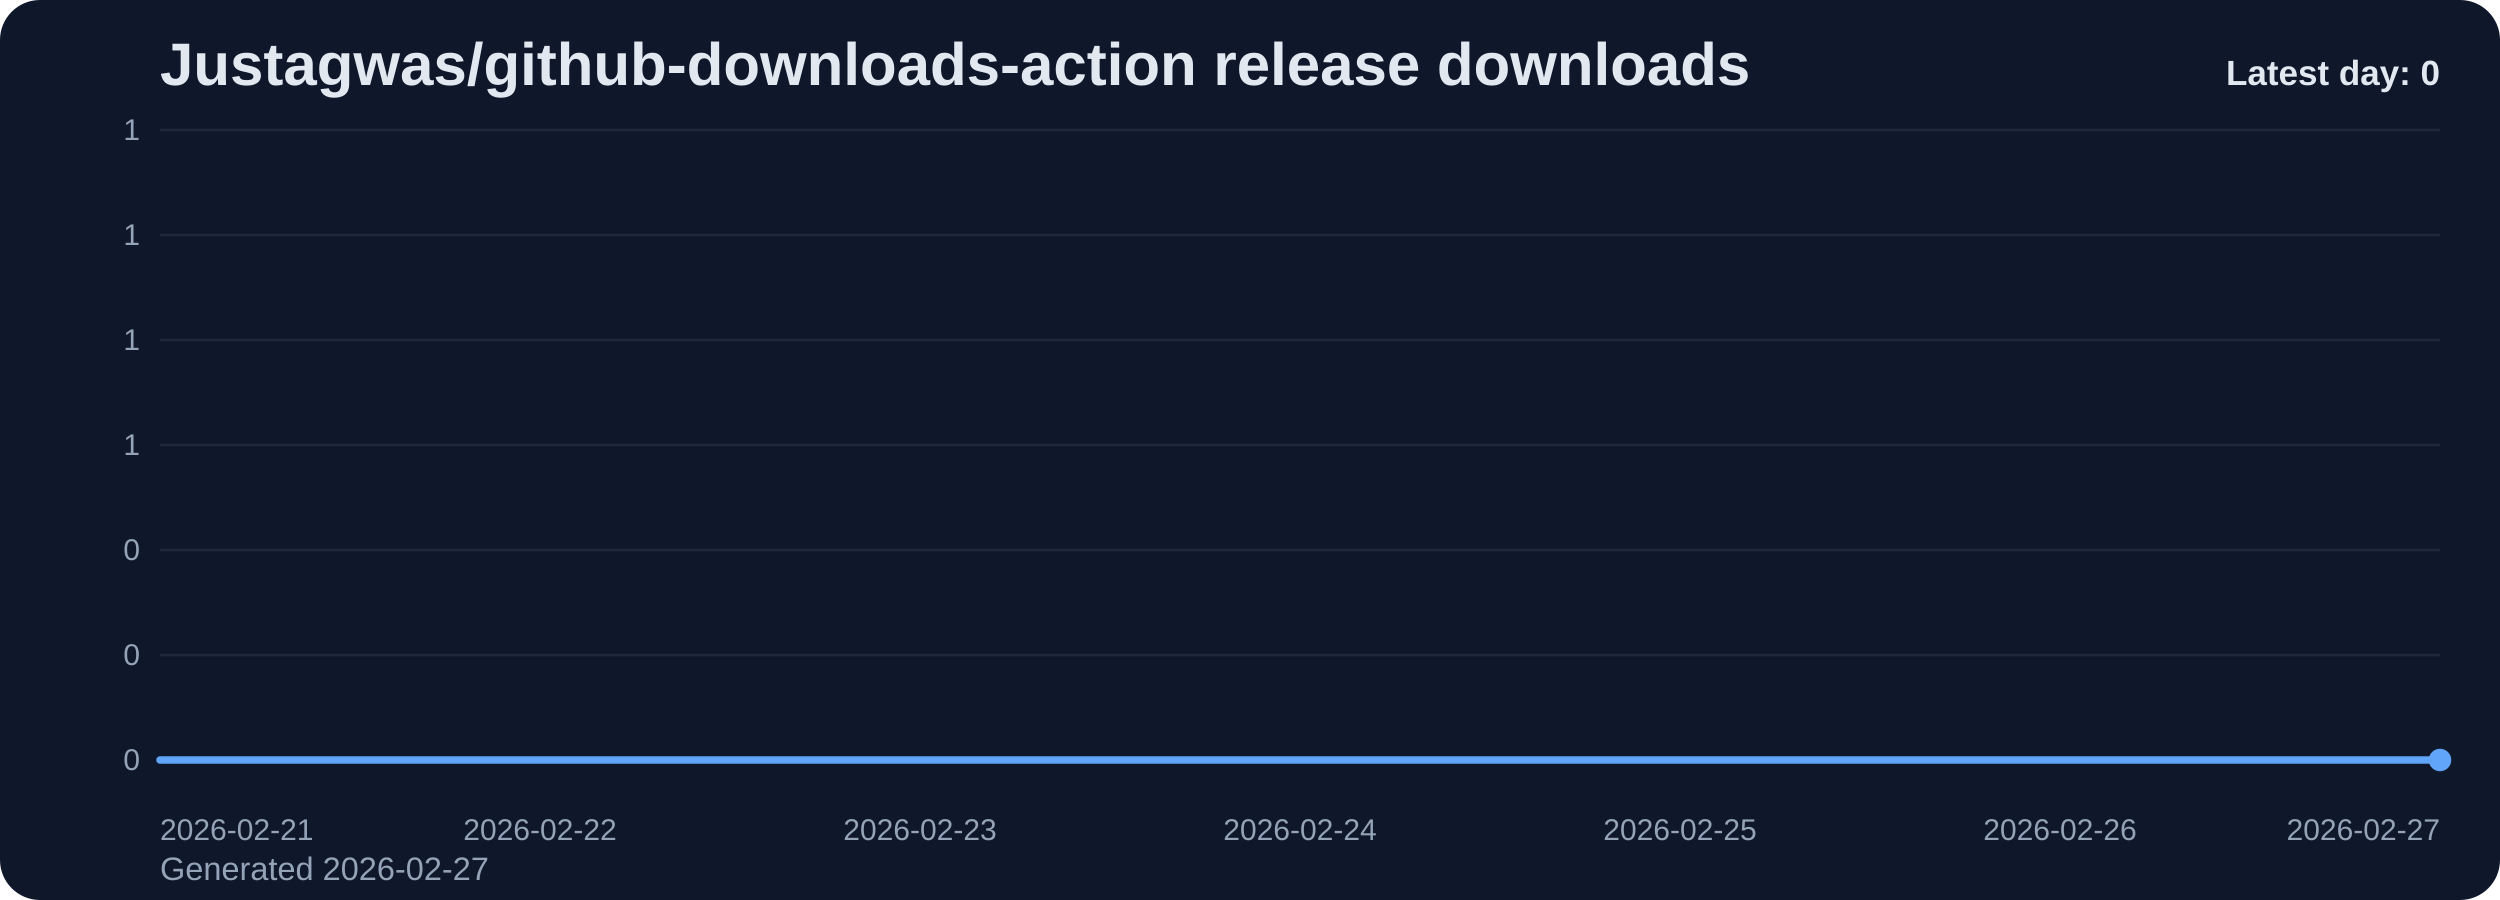
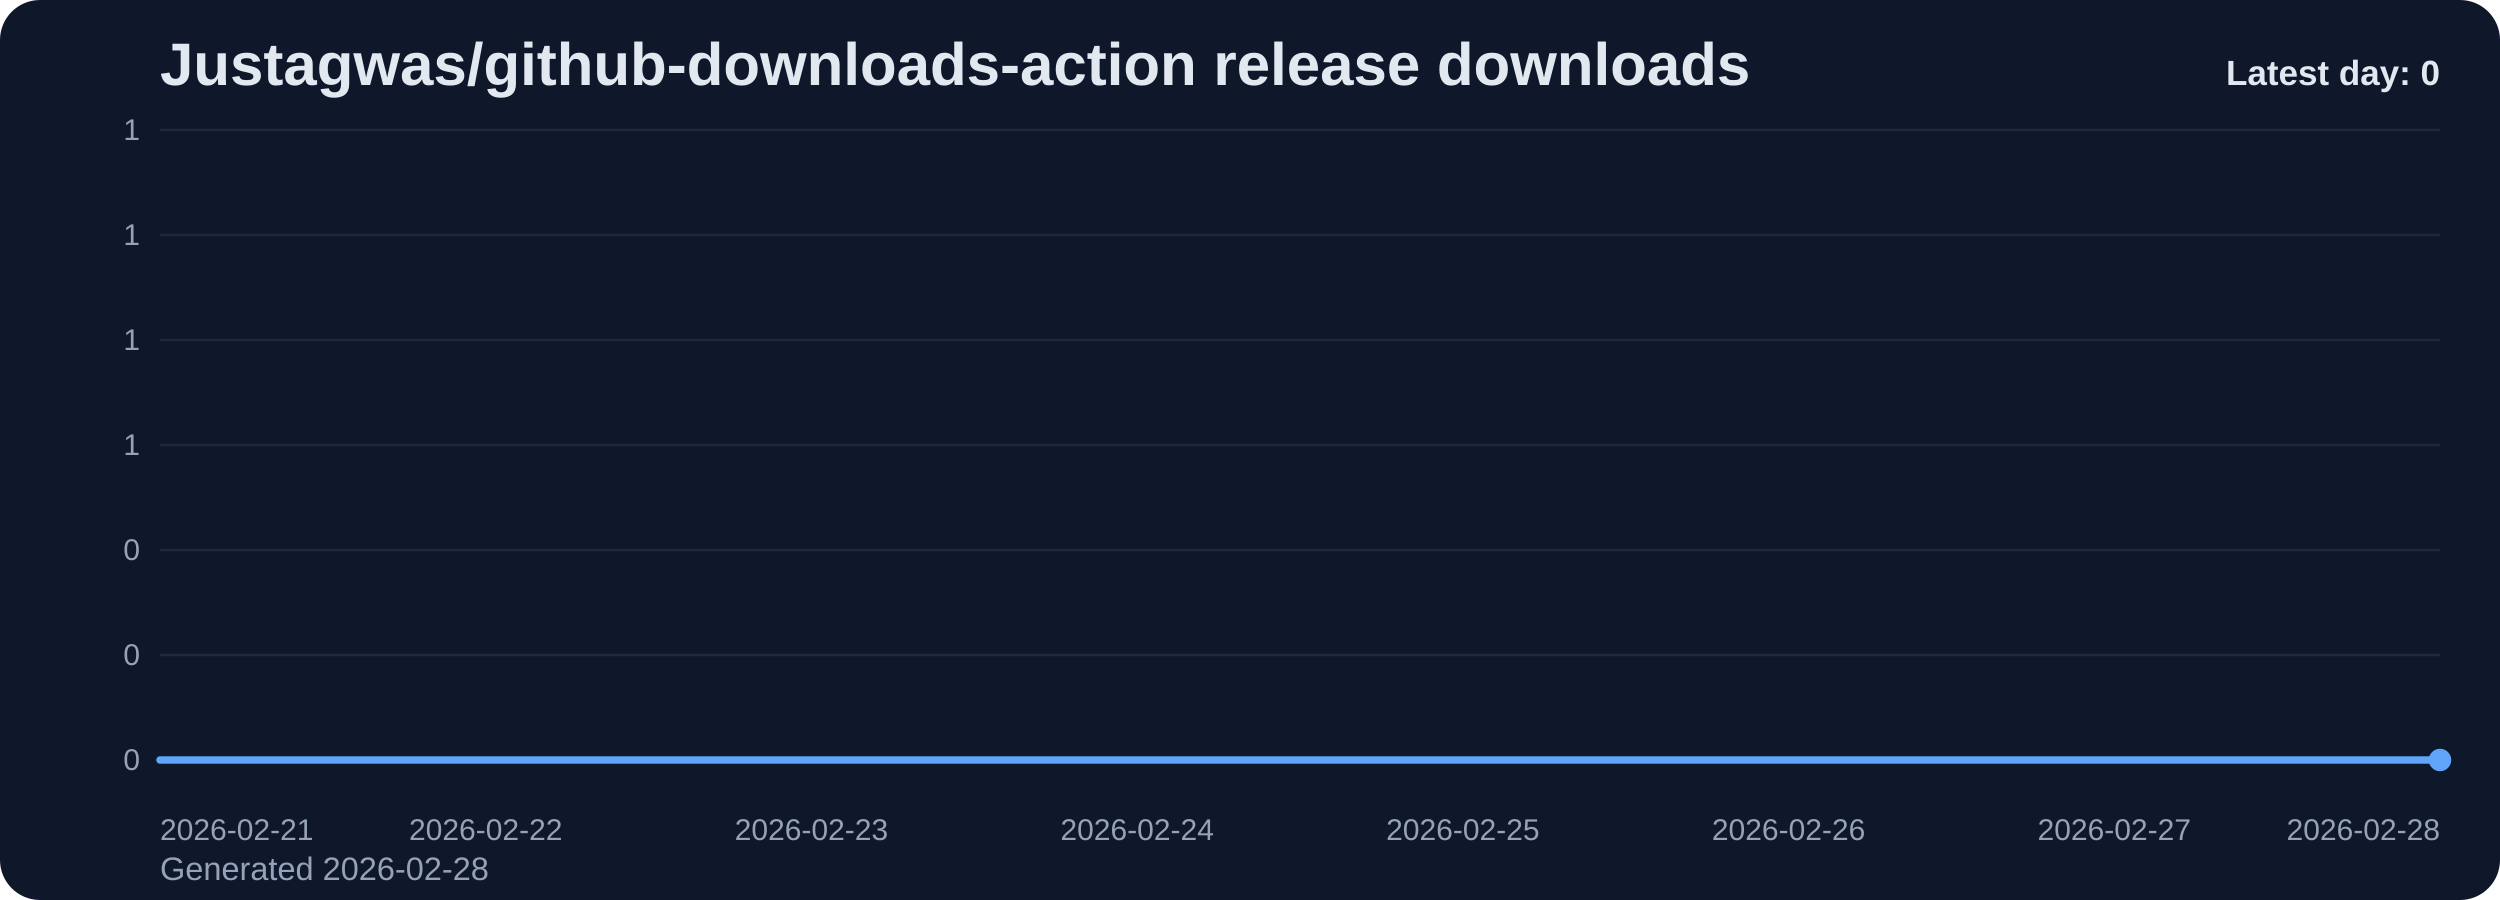
<svg xmlns="http://www.w3.org/2000/svg" viewBox="0 0 1000 360" role="img" aria-label="Justagwas/github-downloads-action release downloads chart">
  <defs>
    <linearGradient id="fill-daily-slate" x1="0" y1="0" x2="0" y2="1">
      <stop offset="0%" stop-color="#60a5fa" stop-opacity="0.32" />
      <stop offset="100%" stop-color="#60a5fa" stop-opacity="0.05" />
    </linearGradient>
    <style>
      .bg { fill: #0f172a; }
      .title { font: 700 24px Arial, sans-serif; fill: #e2e8f0; }
      .sub { font: 400 13px Arial, sans-serif; fill: #94a3b8; }
      .grid { stroke: #1e293b; stroke-width: 1; }
      .axis { font: 400 12px Arial, sans-serif; fill: #94a3b8; }
      .line { fill: none; stroke: #60a5fa; stroke-width: 3; stroke-linecap: round; stroke-linejoin: round; }
      .dot { fill: #60a5fa; }
      .value { font: 600 11px Arial, sans-serif; fill: #cbd5e1; }
      .latest { font: 700 14px Arial, sans-serif; fill: #e2e8f0; }
    </style>
  </defs>
  <rect class="bg" x="0" y="0" width="1000" height="360" rx="16" />
  <text class="title" x="64" y="34">Justagwas/github-downloads-action release downloads</text>
-   <text class="sub" x="64" y="352">Generated 2026-02-27</text>
+   <text class="sub" x="64" y="352">Generated 2026-02-28</text>
  <line x1="64" y1="52.00" x2="976" y2="52.00" class="grid" />
  <text x="56" y="56.00" text-anchor="end" class="axis">1</text>
  <line x1="64" y1="94.00" x2="976" y2="94.00" class="grid" />
  <text x="56" y="98.00" text-anchor="end" class="axis">1</text>
  <line x1="64" y1="136.00" x2="976" y2="136.00" class="grid" />
  <text x="56" y="140.00" text-anchor="end" class="axis">1</text>
  <line x1="64" y1="178.00" x2="976" y2="178.00" class="grid" />
  <text x="56" y="182.00" text-anchor="end" class="axis">1</text>
  <line x1="64" y1="220.00" x2="976" y2="220.00" class="grid" />
  <text x="56" y="224.00" text-anchor="end" class="axis">0</text>
  <line x1="64" y1="262.00" x2="976" y2="262.00" class="grid" />
  <text x="56" y="266.00" text-anchor="end" class="axis">0</text>
  <line x1="64" y1="304.00" x2="976" y2="304.00" class="grid" />
  <text x="56" y="308.00" text-anchor="end" class="axis">0</text>
-   <path d="M 64.00 304 L 64.00 304.00 L 216.00 304.00 L 368.00 304.00 L 520.00 304.00 L 672.00 304.00 L 824.00 304.00 L 976.00 304.00 L 976.00 304 Z" fill="url(#fill-daily-slate)" />
-   <polyline class="line" points="64.00,304.00 216.00,304.00 368.00,304.00 520.00,304.00 672.00,304.00 824.00,304.00 976.00,304.00" />
+   <path d="M 64.00 304 L 64.00 304.00 L 194.29 304.00 L 324.57 304.00 L 454.86 304.00 L 585.14 304.00 L 715.43 304.00 L 845.71 304.00 L 976.00 304.00 L 976.00 304 Z" fill="url(#fill-daily-slate)" />
+   <polyline class="line" points="64.00,304.00 194.29,304.00 324.57,304.00 454.86,304.00 585.14,304.00 715.43,304.00 845.71,304.00 976.00,304.00" />
  <circle class="dot" cx="976.00" cy="304.00" r="4.5" />
  <text class="axis" x="64.00" y="336" text-anchor="start">2026-02-21</text>
-   <text class="axis" x="216.00" y="336" text-anchor="middle">2026-02-22</text>
-   <text class="axis" x="368.00" y="336" text-anchor="middle">2026-02-23</text>
-   <text class="axis" x="520.00" y="336" text-anchor="middle">2026-02-24</text>
-   <text class="axis" x="672.00" y="336" text-anchor="middle">2026-02-25</text>
-   <text class="axis" x="824.00" y="336" text-anchor="middle">2026-02-26</text>
-   <text class="axis" x="976.00" y="336" text-anchor="end">2026-02-27</text>
+   <text class="axis" x="194.29" y="336" text-anchor="middle">2026-02-22</text>
+   <text class="axis" x="324.57" y="336" text-anchor="middle">2026-02-23</text>
+   <text class="axis" x="454.86" y="336" text-anchor="middle">2026-02-24</text>
+   <text class="axis" x="585.14" y="336" text-anchor="middle">2026-02-25</text>
+   <text class="axis" x="715.43" y="336" text-anchor="middle">2026-02-26</text>
+   <text class="axis" x="845.71" y="336" text-anchor="middle">2026-02-27</text>
+   <text class="axis" x="976.00" y="336" text-anchor="end">2026-02-28</text>
  <text class="latest" x="976" y="34" text-anchor="end">Latest day: 0</text>
</svg>
